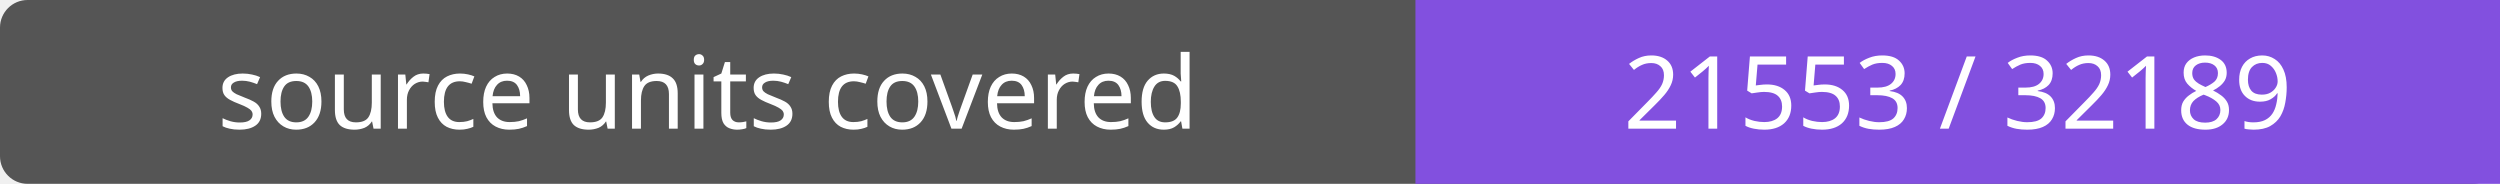
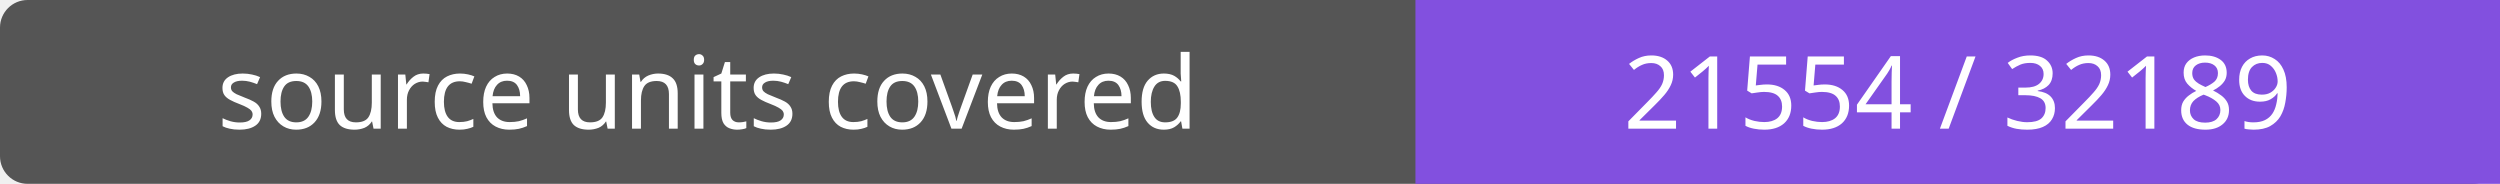
- <svg xmlns="http://www.w3.org/2000/svg" width="272" height="20" role="img" aria-label="source units covered: 21553 / 32189">
+ <svg xmlns="http://www.w3.org/2000/svg" width="272" height="20" role="img" aria-label="source units covered: 21554 / 32189">
  <rect width="272" height="20" rx="3" fill="#555" />
  <path fill="#8250df" d="M154 0h118v20H154z" />
  <g fill="#fff" text-anchor="middle" font-family="Verdana,sans-serif" font-size="11">
    <text x="77.0" y="14">source units covered</text>
-     <text x="213.0" y="14">21553 / 32189</text>
+     <text x="213.0" y="14">21554 / 32189</text>
  </g>
</svg>
